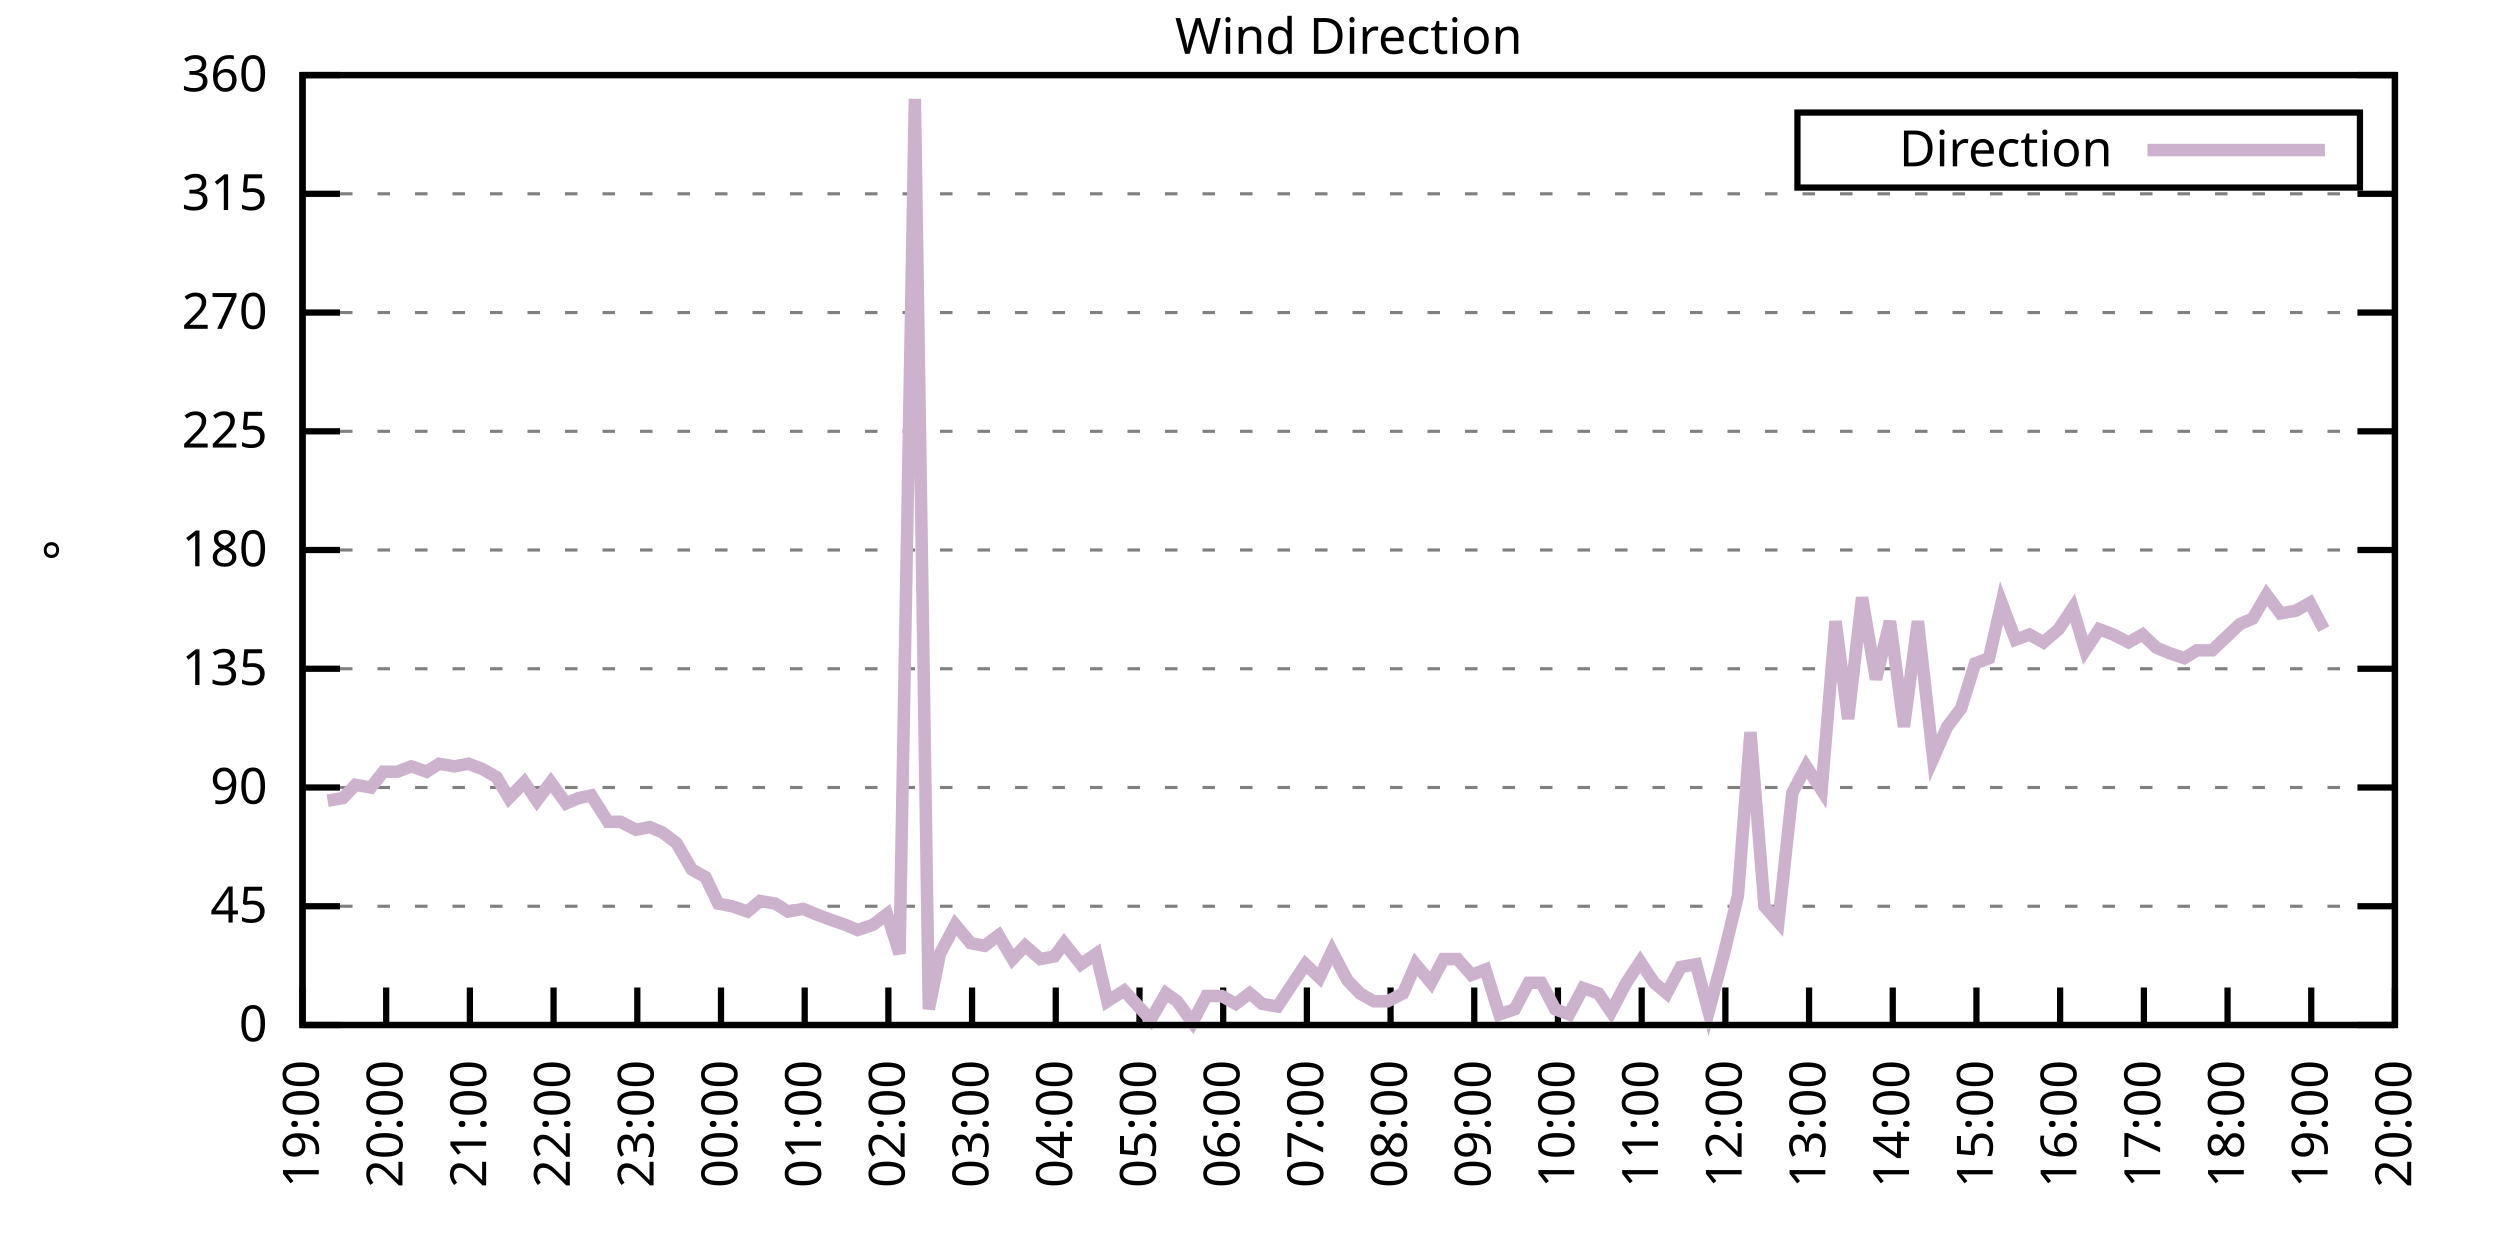
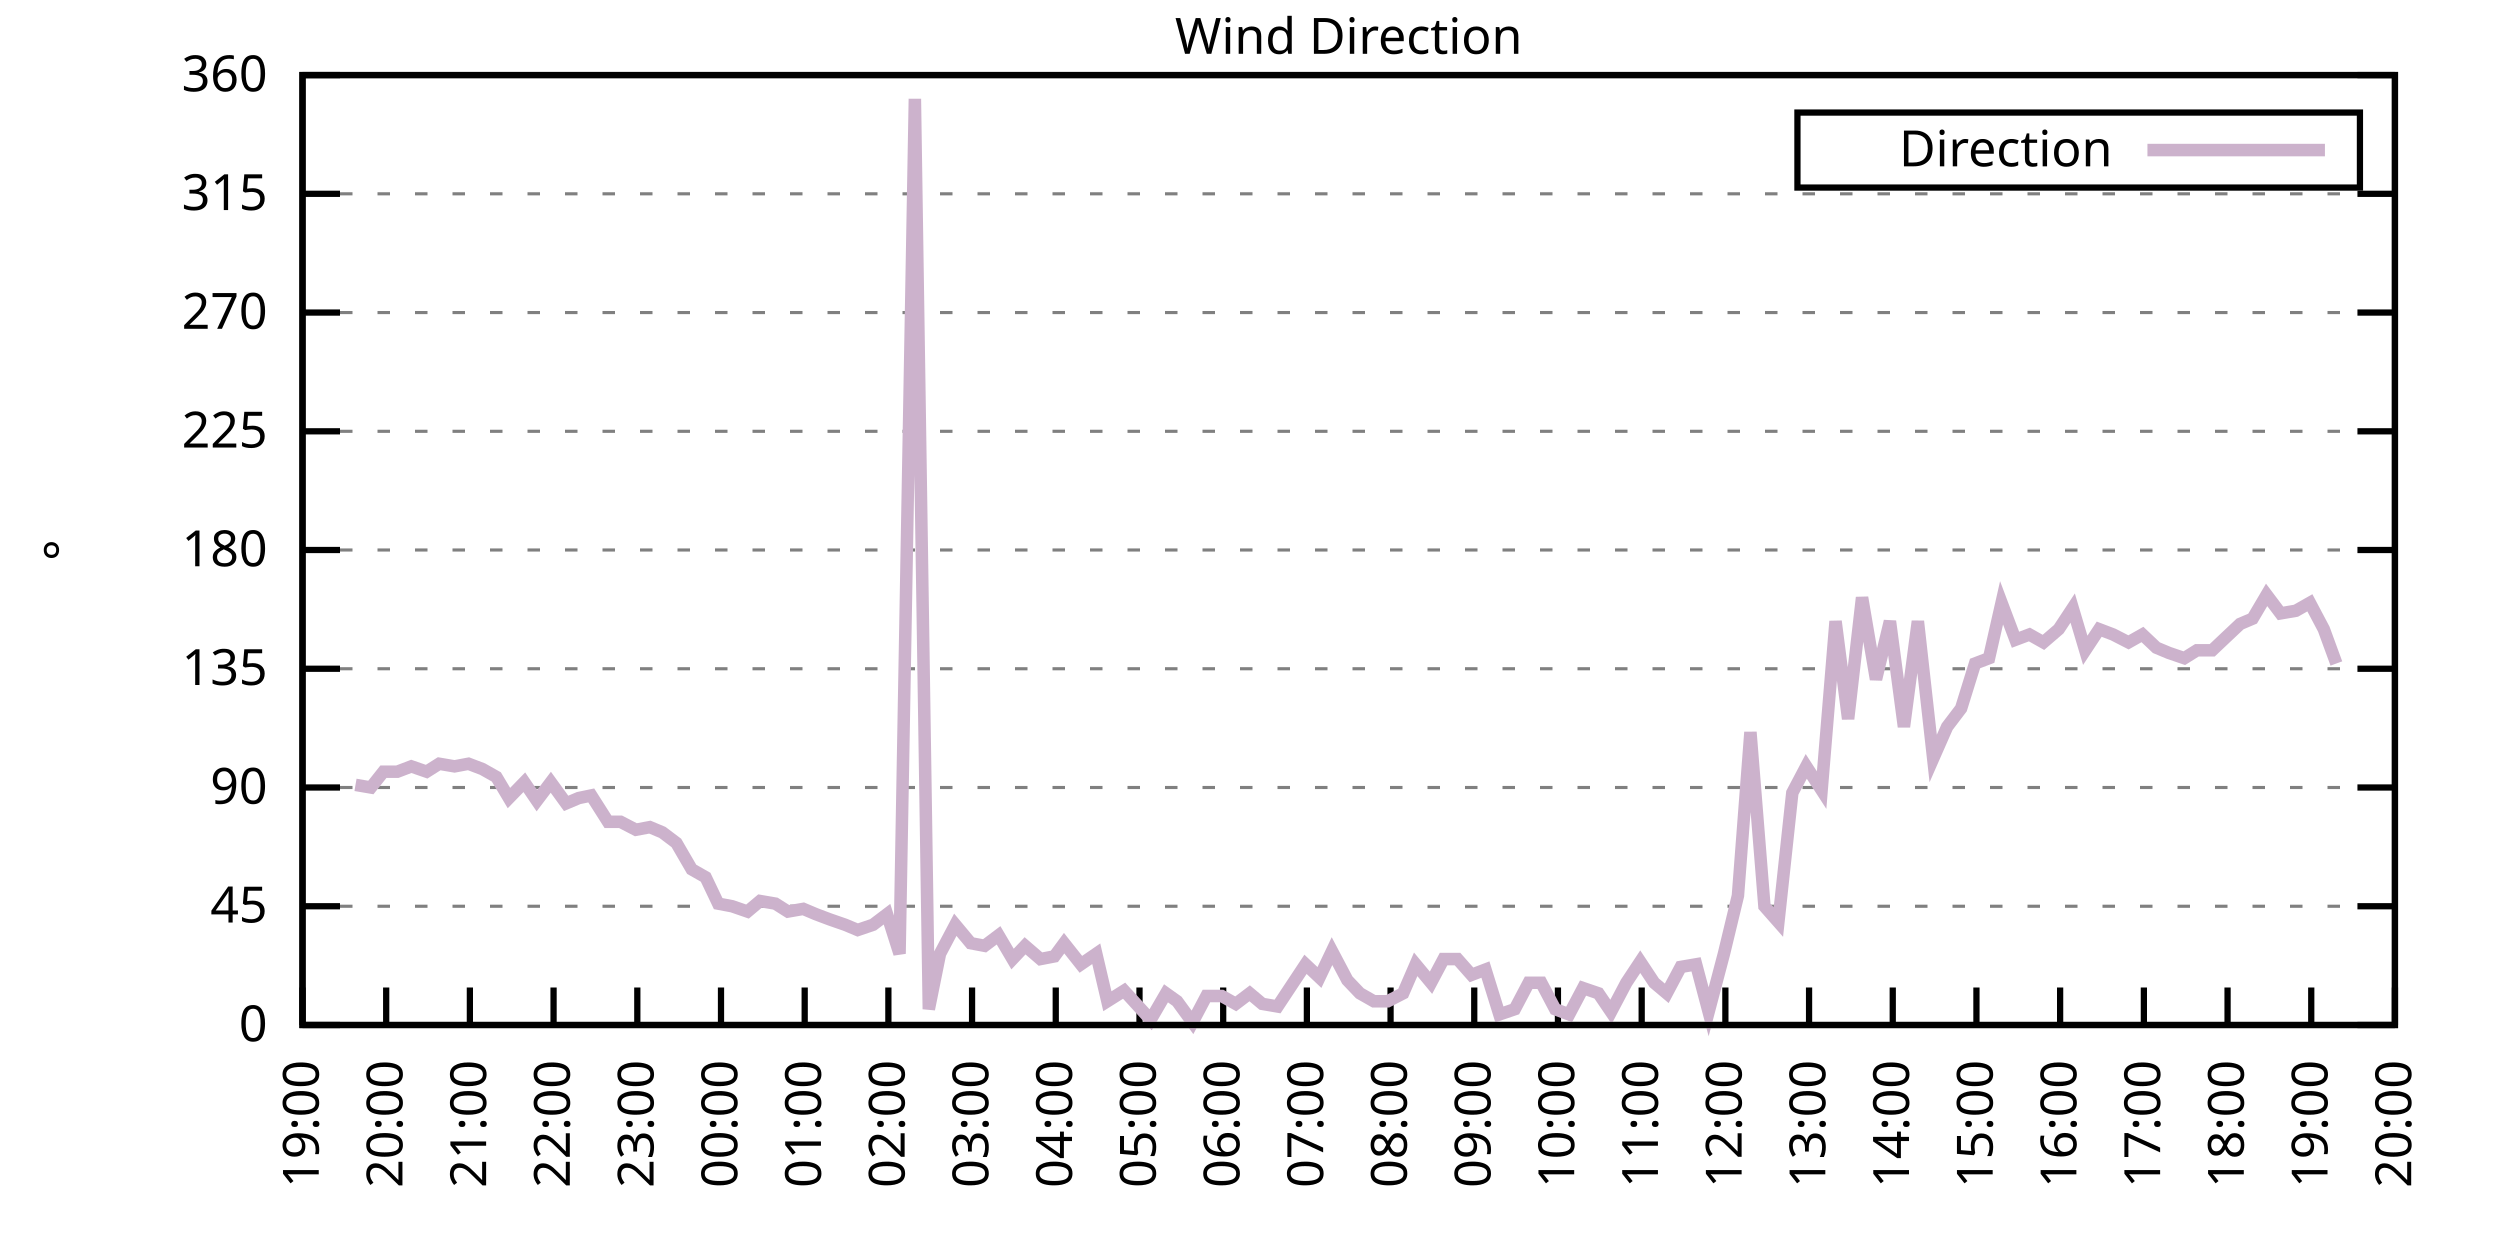
<svg xmlns="http://www.w3.org/2000/svg" xmlns:xlink="http://www.w3.org/1999/xlink" width="400" height="200" viewBox="0 0 400 200">
  <g id="gnuplot_canvas">
    <rect x="0" y="0" width="400" height="200" fill="none" />
    <defs>
      <circle id="gpDot" r="0.5" stroke-width="0.5" stroke="currentColor" />
      <path id="gpPt0" stroke-width="0.333" stroke="currentColor" d="M-1,0 h2 M0,-1 v2" />
      <path id="gpPt1" stroke-width="0.333" stroke="currentColor" d="M-1,-1 L1,1 M1,-1 L-1,1" />
      <path id="gpPt2" stroke-width="0.333" stroke="currentColor" d="M-1,0 L1,0 M0,-1 L0,1 M-1,-1 L1,1 M-1,1 L1,-1" />
      <rect id="gpPt3" stroke-width="0.333" stroke="currentColor" x="-1" y="-1" width="2" height="2" />
      <rect id="gpPt4" stroke-width="0.333" stroke="currentColor" fill="currentColor" x="-1" y="-1" width="2" height="2" />
      <circle id="gpPt5" stroke-width="0.333" stroke="currentColor" cx="0" cy="0" r="1" />
      <use xlink:href="#gpPt5" id="gpPt6" fill="currentColor" stroke="none" />
      <path id="gpPt7" stroke-width="0.333" stroke="currentColor" d="M0,-1.33 L-1.33,0.67 L1.33,0.67 z" />
      <use xlink:href="#gpPt7" id="gpPt8" fill="currentColor" stroke="none" />
      <use xlink:href="#gpPt7" id="gpPt9" stroke="currentColor" transform="rotate(180)" />
      <use xlink:href="#gpPt9" id="gpPt10" fill="currentColor" stroke="none" />
      <use xlink:href="#gpPt3" id="gpPt11" stroke="currentColor" transform="rotate(45)" />
      <use xlink:href="#gpPt11" id="gpPt12" fill="currentColor" stroke="none" />
      <path id="gpPt13" stroke-width="0.333" stroke="currentColor" d="M0,1.330 L1.265,0.411 L0.782,-1.067 L-0.782,-1.076 L-1.265,0.411 z" />
      <use xlink:href="#gpPt13" id="gpPt14" fill="currentColor" stroke="none" />
      <filter id="textbox" filterUnits="objectBoundingBox" x="0" y="0" height="1" width="1">
        <feFlood flood-color="white" flood-opacity="1" result="bgnd" />
        <feComposite in="SourceGraphic" in2="bgnd" operator="atop" />
      </filter>
      <filter id="greybox" filterUnits="objectBoundingBox" x="0" y="0" height="1" width="1">
        <feFlood flood-color="lightgrey" flood-opacity="1" result="grey" />
        <feComposite in="SourceGraphic" in2="grey" operator="atop" />
      </filter>
    </defs>
    <g fill="none" color="white" stroke="currentColor" stroke-width="1.00" stroke-linecap="butt" stroke-linejoin="miter">
</g>
    <g fill="none" color="black" stroke="currentColor" stroke-width="1.00" stroke-linecap="butt" stroke-linejoin="miter">
      <g stroke="none" shape-rendering="crispEdges">
        <polygon fill="rgb(255, 255, 255)" points="48.40,164.00 383.18,164.00 383.18,12.02 48.40,12.02 " />
      </g>
    </g>
    <g fill="none" color="black" stroke="currentColor" stroke-width="1.00" stroke-linecap="butt" stroke-linejoin="miter">
</g>
    <g fill="none" color="black" stroke="black" stroke-width="0.50" stroke-linecap="butt" stroke-linejoin="miter">
</g>
    <g fill="none" color="gray" stroke="currentColor" stroke-width="0.50" stroke-linecap="butt" stroke-linejoin="miter">
      <path stroke="gray" stroke-dasharray="2,4" class="gridline" d="M48.40,164.00 L383.19,164.00  " />
    </g>
    <g fill="none" color="gray" stroke="gray" stroke-width="1.00" stroke-linecap="butt" stroke-linejoin="miter">
</g>
    <g fill="none" color="black" stroke="currentColor" stroke-width="1.00" stroke-linecap="butt" stroke-linejoin="miter">
      <path stroke="black" d="M48.40,164.00 L54.40,164.00 M383.19,164.00 L377.19,164.00  " />
      <g transform="translate(42.80,166.60)" stroke="none" fill="black" font-family="Sans" font-size="8.00" text-anchor="end">
        <text>
          <tspan font-family="Sans"> 0</tspan>
        </text>
      </g>
    </g>
    <g fill="none" color="black" stroke="currentColor" stroke-width="1.00" stroke-linecap="butt" stroke-linejoin="miter">
</g>
    <g fill="none" color="black" stroke="black" stroke-width="0.50" stroke-linecap="butt" stroke-linejoin="miter">
</g>
    <g fill="none" color="gray" stroke="currentColor" stroke-width="0.50" stroke-linecap="butt" stroke-linejoin="miter">
      <path stroke="gray" stroke-dasharray="2,4" class="gridline" d="M48.40,145.00 L383.19,145.00  " />
    </g>
    <g fill="none" color="gray" stroke="gray" stroke-width="1.00" stroke-linecap="butt" stroke-linejoin="miter">
</g>
    <g fill="none" color="black" stroke="currentColor" stroke-width="1.00" stroke-linecap="butt" stroke-linejoin="miter">
      <path stroke="black" d="M48.40,145.00 L54.40,145.00 M383.19,145.00 L377.19,145.00  " />
      <g transform="translate(42.80,147.60)" stroke="none" fill="black" font-family="Sans" font-size="8.00" text-anchor="end">
        <text>
          <tspan font-family="Sans"> 45</tspan>
        </text>
      </g>
    </g>
    <g fill="none" color="black" stroke="currentColor" stroke-width="1.00" stroke-linecap="butt" stroke-linejoin="miter">
</g>
    <g fill="none" color="black" stroke="black" stroke-width="0.50" stroke-linecap="butt" stroke-linejoin="miter">
</g>
    <g fill="none" color="gray" stroke="currentColor" stroke-width="0.50" stroke-linecap="butt" stroke-linejoin="miter">
      <path stroke="gray" stroke-dasharray="2,4" class="gridline" d="M48.40,126.00 L383.19,126.00  " />
    </g>
    <g fill="none" color="gray" stroke="gray" stroke-width="1.00" stroke-linecap="butt" stroke-linejoin="miter">
</g>
    <g fill="none" color="black" stroke="currentColor" stroke-width="1.00" stroke-linecap="butt" stroke-linejoin="miter">
      <path stroke="black" d="M48.40,126.00 L54.40,126.00 M383.19,126.00 L377.19,126.00  " />
      <g transform="translate(42.80,128.60)" stroke="none" fill="black" font-family="Sans" font-size="8.00" text-anchor="end">
        <text>
          <tspan font-family="Sans"> 90</tspan>
        </text>
      </g>
    </g>
    <g fill="none" color="black" stroke="currentColor" stroke-width="1.00" stroke-linecap="butt" stroke-linejoin="miter">
</g>
    <g fill="none" color="black" stroke="black" stroke-width="0.50" stroke-linecap="butt" stroke-linejoin="miter">
</g>
    <g fill="none" color="gray" stroke="currentColor" stroke-width="0.50" stroke-linecap="butt" stroke-linejoin="miter">
      <path stroke="gray" stroke-dasharray="2,4" class="gridline" d="M48.40,107.00 L383.19,107.00  " />
    </g>
    <g fill="none" color="gray" stroke="gray" stroke-width="1.00" stroke-linecap="butt" stroke-linejoin="miter">
</g>
    <g fill="none" color="black" stroke="currentColor" stroke-width="1.00" stroke-linecap="butt" stroke-linejoin="miter">
      <path stroke="black" d="M48.40,107.00 L54.40,107.00 M383.19,107.00 L377.19,107.00  " />
      <g transform="translate(42.80,109.60)" stroke="none" fill="black" font-family="Sans" font-size="8.00" text-anchor="end">
        <text>
          <tspan font-family="Sans"> 135</tspan>
        </text>
      </g>
    </g>
    <g fill="none" color="black" stroke="currentColor" stroke-width="1.00" stroke-linecap="butt" stroke-linejoin="miter">
</g>
    <g fill="none" color="black" stroke="black" stroke-width="0.50" stroke-linecap="butt" stroke-linejoin="miter">
</g>
    <g fill="none" color="gray" stroke="currentColor" stroke-width="0.50" stroke-linecap="butt" stroke-linejoin="miter">
      <path stroke="gray" stroke-dasharray="2,4" class="gridline" d="M48.40,88.00 L383.19,88.00  " />
    </g>
    <g fill="none" color="gray" stroke="gray" stroke-width="1.00" stroke-linecap="butt" stroke-linejoin="miter">
</g>
    <g fill="none" color="black" stroke="currentColor" stroke-width="1.00" stroke-linecap="butt" stroke-linejoin="miter">
      <path stroke="black" d="M48.40,88.00 L54.40,88.00 M383.19,88.00 L377.19,88.00  " />
      <g transform="translate(42.80,90.60)" stroke="none" fill="black" font-family="Sans" font-size="8.00" text-anchor="end">
        <text>
          <tspan font-family="Sans"> 180</tspan>
        </text>
      </g>
    </g>
    <g fill="none" color="black" stroke="currentColor" stroke-width="1.00" stroke-linecap="butt" stroke-linejoin="miter">
</g>
    <g fill="none" color="black" stroke="black" stroke-width="0.50" stroke-linecap="butt" stroke-linejoin="miter">
</g>
    <g fill="none" color="gray" stroke="currentColor" stroke-width="0.50" stroke-linecap="butt" stroke-linejoin="miter">
      <path stroke="gray" stroke-dasharray="2,4" class="gridline" d="M48.40,69.01 L383.19,69.01  " />
    </g>
    <g fill="none" color="gray" stroke="gray" stroke-width="1.00" stroke-linecap="butt" stroke-linejoin="miter">
</g>
    <g fill="none" color="black" stroke="currentColor" stroke-width="1.00" stroke-linecap="butt" stroke-linejoin="miter">
      <path stroke="black" d="M48.40,69.01 L54.40,69.01 M383.19,69.01 L377.19,69.01  " />
      <g transform="translate(42.80,71.61)" stroke="none" fill="black" font-family="Sans" font-size="8.00" text-anchor="end">
        <text>
          <tspan font-family="Sans"> 225</tspan>
        </text>
      </g>
    </g>
    <g fill="none" color="black" stroke="currentColor" stroke-width="1.00" stroke-linecap="butt" stroke-linejoin="miter">
</g>
    <g fill="none" color="black" stroke="black" stroke-width="0.50" stroke-linecap="butt" stroke-linejoin="miter">
</g>
    <g fill="none" color="gray" stroke="currentColor" stroke-width="0.50" stroke-linecap="butt" stroke-linejoin="miter">
      <path stroke="gray" stroke-dasharray="2,4" class="gridline" d="M48.40,50.01 L383.19,50.01  " />
    </g>
    <g fill="none" color="gray" stroke="gray" stroke-width="1.00" stroke-linecap="butt" stroke-linejoin="miter">
</g>
    <g fill="none" color="black" stroke="currentColor" stroke-width="1.00" stroke-linecap="butt" stroke-linejoin="miter">
      <path stroke="black" d="M48.40,50.01 L54.40,50.01 M383.19,50.01 L377.19,50.01  " />
      <g transform="translate(42.80,52.61)" stroke="none" fill="black" font-family="Sans" font-size="8.00" text-anchor="end">
        <text>
          <tspan font-family="Sans"> 270</tspan>
        </text>
      </g>
    </g>
    <g fill="none" color="black" stroke="currentColor" stroke-width="1.00" stroke-linecap="butt" stroke-linejoin="miter">
</g>
    <g fill="none" color="black" stroke="black" stroke-width="0.50" stroke-linecap="butt" stroke-linejoin="miter">
</g>
    <g fill="none" color="gray" stroke="currentColor" stroke-width="0.50" stroke-linecap="butt" stroke-linejoin="miter">
      <path stroke="gray" stroke-dasharray="2,4" class="gridline" d="M48.40,31.01 L383.19,31.01  " />
    </g>
    <g fill="none" color="gray" stroke="gray" stroke-width="1.00" stroke-linecap="butt" stroke-linejoin="miter">
</g>
    <g fill="none" color="black" stroke="currentColor" stroke-width="1.00" stroke-linecap="butt" stroke-linejoin="miter">
      <path stroke="black" d="M48.40,31.01 L54.40,31.01 M383.19,31.01 L377.19,31.01  " />
      <g transform="translate(42.80,33.61)" stroke="none" fill="black" font-family="Sans" font-size="8.00" text-anchor="end">
        <text>
          <tspan font-family="Sans"> 315</tspan>
        </text>
      </g>
    </g>
    <g fill="none" color="black" stroke="currentColor" stroke-width="1.00" stroke-linecap="butt" stroke-linejoin="miter">
</g>
    <g fill="none" color="black" stroke="black" stroke-width="0.50" stroke-linecap="butt" stroke-linejoin="miter">
</g>
    <g fill="none" color="gray" stroke="currentColor" stroke-width="0.50" stroke-linecap="butt" stroke-linejoin="miter">
      <path stroke="gray" stroke-dasharray="2,4" class="gridline" d="M48.40,12.01 L383.19,12.01  " />
    </g>
    <g fill="none" color="gray" stroke="gray" stroke-width="1.00" stroke-linecap="butt" stroke-linejoin="miter">
</g>
    <g fill="none" color="black" stroke="currentColor" stroke-width="1.00" stroke-linecap="butt" stroke-linejoin="miter">
      <path stroke="black" d="M48.40,12.01 L54.40,12.01 M383.19,12.01 L377.19,12.01  " />
      <g transform="translate(42.80,14.61)" stroke="none" fill="black" font-family="Sans" font-size="8.00" text-anchor="end">
        <text>
          <tspan font-family="Sans"> 360</tspan>
        </text>
      </g>
    </g>
    <g fill="none" color="black" stroke="currentColor" stroke-width="1.00" stroke-linecap="butt" stroke-linejoin="miter">
      <path stroke="black" d="M48.40,164.00 L48.40,158.00  " />
      <g transform="translate(51.00,169.60) rotate(270.00)" stroke="none" fill="black" font-family="Sans" font-size="8.00" text-anchor="end">
        <text>
          <tspan font-family="Sans">19:00</tspan>
        </text>
      </g>
    </g>
    <g fill="none" color="black" stroke="currentColor" stroke-width="1.00" stroke-linecap="butt" stroke-linejoin="miter">
      <path stroke="black" d="M61.79,164.00 L61.79,158.00  " />
      <g transform="translate(64.39,169.60) rotate(270.00)" stroke="none" fill="black" font-family="Sans" font-size="8.00" text-anchor="end">
        <text>
          <tspan font-family="Sans">20:00</tspan>
        </text>
      </g>
    </g>
    <g fill="none" color="black" stroke="currentColor" stroke-width="1.00" stroke-linecap="butt" stroke-linejoin="miter">
      <path stroke="black" d="M75.18,164.00 L75.18,158.00  " />
      <g transform="translate(77.78,169.60) rotate(270.00)" stroke="none" fill="black" font-family="Sans" font-size="8.00" text-anchor="end">
        <text>
          <tspan font-family="Sans">21:00</tspan>
        </text>
      </g>
    </g>
    <g fill="none" color="black" stroke="currentColor" stroke-width="1.00" stroke-linecap="butt" stroke-linejoin="miter">
      <path stroke="black" d="M88.57,164.00 L88.57,158.00  " />
      <g transform="translate(91.17,169.60) rotate(270.00)" stroke="none" fill="black" font-family="Sans" font-size="8.00" text-anchor="end">
        <text>
          <tspan font-family="Sans">22:00</tspan>
        </text>
      </g>
    </g>
    <g fill="none" color="black" stroke="currentColor" stroke-width="1.00" stroke-linecap="butt" stroke-linejoin="miter">
      <path stroke="black" d="M101.97,164.00 L101.97,158.00  " />
      <g transform="translate(104.57,169.60) rotate(270.00)" stroke="none" fill="black" font-family="Sans" font-size="8.00" text-anchor="end">
        <text>
          <tspan font-family="Sans">23:00</tspan>
        </text>
      </g>
    </g>
    <g fill="none" color="black" stroke="currentColor" stroke-width="1.00" stroke-linecap="butt" stroke-linejoin="miter">
      <path stroke="black" d="M115.36,164.00 L115.36,158.00  " />
      <g transform="translate(117.96,169.60) rotate(270.00)" stroke="none" fill="black" font-family="Sans" font-size="8.00" text-anchor="end">
        <text>
          <tspan font-family="Sans">00:00</tspan>
        </text>
      </g>
    </g>
    <g fill="none" color="black" stroke="currentColor" stroke-width="1.00" stroke-linecap="butt" stroke-linejoin="miter">
      <path stroke="black" d="M128.75,164.00 L128.75,158.00  " />
      <g transform="translate(131.35,169.60) rotate(270.00)" stroke="none" fill="black" font-family="Sans" font-size="8.00" text-anchor="end">
        <text>
          <tspan font-family="Sans">01:00</tspan>
        </text>
      </g>
    </g>
    <g fill="none" color="black" stroke="currentColor" stroke-width="1.00" stroke-linecap="butt" stroke-linejoin="miter">
      <path stroke="black" d="M142.14,164.00 L142.14,158.00  " />
      <g transform="translate(144.74,169.60) rotate(270.00)" stroke="none" fill="black" font-family="Sans" font-size="8.00" text-anchor="end">
        <text>
          <tspan font-family="Sans">02:00</tspan>
        </text>
      </g>
    </g>
    <g fill="none" color="black" stroke="currentColor" stroke-width="1.00" stroke-linecap="butt" stroke-linejoin="miter">
      <path stroke="black" d="M155.53,164.00 L155.53,158.00  " />
      <g transform="translate(158.13,169.60) rotate(270.00)" stroke="none" fill="black" font-family="Sans" font-size="8.00" text-anchor="end">
        <text>
          <tspan font-family="Sans">03:00</tspan>
        </text>
      </g>
    </g>
    <g fill="none" color="black" stroke="currentColor" stroke-width="1.00" stroke-linecap="butt" stroke-linejoin="miter">
      <path stroke="black" d="M168.92,164.00 L168.92,158.00  " />
      <g transform="translate(171.52,169.60) rotate(270.00)" stroke="none" fill="black" font-family="Sans" font-size="8.00" text-anchor="end">
        <text>
          <tspan font-family="Sans">04:00</tspan>
        </text>
      </g>
    </g>
    <g fill="none" color="black" stroke="currentColor" stroke-width="1.00" stroke-linecap="butt" stroke-linejoin="miter">
      <path stroke="black" d="M182.32,164.00 L182.32,158.00  " />
      <g transform="translate(184.92,169.60) rotate(270.00)" stroke="none" fill="black" font-family="Sans" font-size="8.00" text-anchor="end">
        <text>
          <tspan font-family="Sans">05:00</tspan>
        </text>
      </g>
    </g>
    <g fill="none" color="black" stroke="currentColor" stroke-width="1.00" stroke-linecap="butt" stroke-linejoin="miter">
      <path stroke="black" d="M195.71,164.00 L195.71,158.00  " />
      <g transform="translate(198.31,169.60) rotate(270.00)" stroke="none" fill="black" font-family="Sans" font-size="8.00" text-anchor="end">
        <text>
          <tspan font-family="Sans">06:00</tspan>
        </text>
      </g>
    </g>
    <g fill="none" color="black" stroke="currentColor" stroke-width="1.00" stroke-linecap="butt" stroke-linejoin="miter">
      <path stroke="black" d="M209.10,164.00 L209.10,158.00  " />
      <g transform="translate(211.70,169.60) rotate(270.00)" stroke="none" fill="black" font-family="Sans" font-size="8.00" text-anchor="end">
        <text>
          <tspan font-family="Sans">07:00</tspan>
        </text>
      </g>
    </g>
    <g fill="none" color="black" stroke="currentColor" stroke-width="1.00" stroke-linecap="butt" stroke-linejoin="miter">
      <path stroke="black" d="M222.49,164.00 L222.49,158.00  " />
      <g transform="translate(225.09,169.60) rotate(270.00)" stroke="none" fill="black" font-family="Sans" font-size="8.00" text-anchor="end">
        <text>
          <tspan font-family="Sans">08:00</tspan>
        </text>
      </g>
    </g>
    <g fill="none" color="black" stroke="currentColor" stroke-width="1.00" stroke-linecap="butt" stroke-linejoin="miter">
      <path stroke="black" d="M235.88,164.00 L235.88,158.00  " />
      <g transform="translate(238.48,169.60) rotate(270.00)" stroke="none" fill="black" font-family="Sans" font-size="8.00" text-anchor="end">
        <text>
          <tspan font-family="Sans">09:00</tspan>
        </text>
      </g>
    </g>
    <g fill="none" color="black" stroke="currentColor" stroke-width="1.00" stroke-linecap="butt" stroke-linejoin="miter">
      <path stroke="black" d="M249.27,164.00 L249.27,158.00  " />
      <g transform="translate(251.87,169.60) rotate(270.00)" stroke="none" fill="black" font-family="Sans" font-size="8.00" text-anchor="end">
        <text>
          <tspan font-family="Sans">10:00</tspan>
        </text>
      </g>
    </g>
    <g fill="none" color="black" stroke="currentColor" stroke-width="1.00" stroke-linecap="butt" stroke-linejoin="miter">
      <path stroke="black" d="M262.67,164.00 L262.67,158.00  " />
      <g transform="translate(265.27,169.60) rotate(270.00)" stroke="none" fill="black" font-family="Sans" font-size="8.00" text-anchor="end">
        <text>
          <tspan font-family="Sans">11:00</tspan>
        </text>
      </g>
    </g>
    <g fill="none" color="black" stroke="currentColor" stroke-width="1.00" stroke-linecap="butt" stroke-linejoin="miter">
      <path stroke="black" d="M276.06,164.00 L276.06,158.00  " />
      <g transform="translate(278.66,169.60) rotate(270.00)" stroke="none" fill="black" font-family="Sans" font-size="8.00" text-anchor="end">
        <text>
          <tspan font-family="Sans">12:00</tspan>
        </text>
      </g>
    </g>
    <g fill="none" color="black" stroke="currentColor" stroke-width="1.00" stroke-linecap="butt" stroke-linejoin="miter">
      <path stroke="black" d="M289.45,164.00 L289.45,158.00  " />
      <g transform="translate(292.05,169.60) rotate(270.00)" stroke="none" fill="black" font-family="Sans" font-size="8.00" text-anchor="end">
        <text>
          <tspan font-family="Sans">13:00</tspan>
        </text>
      </g>
    </g>
    <g fill="none" color="black" stroke="currentColor" stroke-width="1.00" stroke-linecap="butt" stroke-linejoin="miter">
      <path stroke="black" d="M302.84,164.00 L302.84,158.00  " />
      <g transform="translate(305.44,169.60) rotate(270.00)" stroke="none" fill="black" font-family="Sans" font-size="8.00" text-anchor="end">
        <text>
          <tspan font-family="Sans">14:00</tspan>
        </text>
      </g>
    </g>
    <g fill="none" color="black" stroke="currentColor" stroke-width="1.00" stroke-linecap="butt" stroke-linejoin="miter">
      <path stroke="black" d="M316.23,164.00 L316.23,158.00  " />
      <g transform="translate(318.83,169.60) rotate(270.00)" stroke="none" fill="black" font-family="Sans" font-size="8.00" text-anchor="end">
        <text>
          <tspan font-family="Sans">15:00</tspan>
        </text>
      </g>
    </g>
    <g fill="none" color="black" stroke="currentColor" stroke-width="1.00" stroke-linecap="butt" stroke-linejoin="miter">
      <path stroke="black" d="M329.62,164.00 L329.62,158.00  " />
      <g transform="translate(332.22,169.60) rotate(270.00)" stroke="none" fill="black" font-family="Sans" font-size="8.00" text-anchor="end">
        <text>
          <tspan font-family="Sans">16:00</tspan>
        </text>
      </g>
    </g>
    <g fill="none" color="black" stroke="currentColor" stroke-width="1.00" stroke-linecap="butt" stroke-linejoin="miter">
      <path stroke="black" d="M343.02,164.00 L343.02,158.00  " />
      <g transform="translate(345.62,169.60) rotate(270.00)" stroke="none" fill="black" font-family="Sans" font-size="8.00" text-anchor="end">
        <text>
          <tspan font-family="Sans">17:00</tspan>
        </text>
      </g>
    </g>
    <g fill="none" color="black" stroke="currentColor" stroke-width="1.00" stroke-linecap="butt" stroke-linejoin="miter">
      <path stroke="black" d="M356.41,164.00 L356.41,158.00  " />
      <g transform="translate(359.01,169.60) rotate(270.00)" stroke="none" fill="black" font-family="Sans" font-size="8.00" text-anchor="end">
        <text>
          <tspan font-family="Sans">18:00</tspan>
        </text>
      </g>
    </g>
    <g fill="none" color="black" stroke="currentColor" stroke-width="1.00" stroke-linecap="butt" stroke-linejoin="miter">
      <path stroke="black" d="M369.80,164.00 L369.80,158.00  " />
      <g transform="translate(372.40,169.60) rotate(270.00)" stroke="none" fill="black" font-family="Sans" font-size="8.00" text-anchor="end">
        <text>
          <tspan font-family="Sans">19:00</tspan>
        </text>
      </g>
    </g>
    <g fill="none" color="black" stroke="currentColor" stroke-width="1.00" stroke-linecap="butt" stroke-linejoin="miter">
      <path stroke="black" d="M383.19,164.00 L383.19,158.00  " />
      <g transform="translate(385.79,169.60) rotate(270.00)" stroke="none" fill="black" font-family="Sans" font-size="8.00" text-anchor="end">
        <text>
          <tspan font-family="Sans">20:00</tspan>
        </text>
      </g>
    </g>
    <g fill="none" color="black" stroke="currentColor" stroke-width="1.00" stroke-linecap="butt" stroke-linejoin="miter">
</g>
    <g fill="none" color="black" stroke="currentColor" stroke-width="1.00" stroke-linecap="butt" stroke-linejoin="miter">
      <path stroke="black" d="M48.40,12.01 L48.40,164.00 L383.19,164.00 L383.19,12.01 L48.40,12.01 Z  " />
    </g>
    <g fill="none" color="black" stroke="currentColor" stroke-width="1.00" stroke-linecap="butt" stroke-linejoin="miter">
</g>
    <g fill="none" color="black" stroke="currentColor" stroke-width="1.00" stroke-linecap="butt" stroke-linejoin="miter">
      <path stroke="black" d="M287.59,30.01 L287.59,18.01 L377.59,18.01 L377.59,30.01 L287.59,30.01 Z  " />
    </g>
    <g id="Wind_direction_plot_1">
      <g fill="none" color="white" stroke="black" stroke-width="2.00" stroke-linecap="butt" stroke-linejoin="miter">
</g>
      <g fill="none" color="black" stroke="currentColor" stroke-width="2.00" stroke-linecap="butt" stroke-linejoin="miter">
        <g transform="translate(337.99,26.61)" stroke="none" fill="black" font-family="Sans" font-size="8.00" text-anchor="end">
          <text>
            <tspan font-family="Sans">Direction</tspan>
          </text>
        </g>
      </g>
      <g fill="none" color="black" stroke="currentColor" stroke-width="2.00" stroke-linecap="butt" stroke-linejoin="miter">
-         <path stroke="rgb(204, 178, 204)" d="M343.59,24.01 L371.99,24.01 M52.42,128.11 L54.87,127.69 L56.88,125.58 L59.34,126.00 L61.35,123.47 L63.58,123.47   L65.81,122.62 L68.26,123.47 L70.27,122.20 L72.73,122.62 L74.96,122.20 L77.19,123.05 L79.42,124.31 L81.43,127.69   L83.89,125.16 L85.90,128.11 L88.13,125.16 L90.58,128.54 L92.59,127.69 L94.60,127.27 L97.28,131.49 L99.29,131.49   L101.74,132.76 L103.98,132.34 L105.98,133.18 L108.22,134.87 L110.67,139.09 L112.90,140.36 L114.91,144.58 L117.14,145.00   L119.60,145.85 L121.61,144.16 L124.06,144.58 L126.07,145.85 L128.53,145.42 L130.54,146.27 L132.77,147.11 L135.22,147.96   L137.23,148.80 L139.69,147.96 L141.92,146.27 L143.93,152.60 L146.38,15.81 L148.61,161.47 L150.40,152.60 L152.85,147.96   L155.31,150.91 L157.54,151.33 L159.77,149.65 L162.01,153.45 L164.01,151.33 L166.47,153.45 L168.70,153.02 L170.26,150.91   L172.94,154.29 L175.40,152.60 L177.18,160.20 L179.86,158.51 L184.10,163.16 L186.56,158.93 L188.34,160.20 L190.80,163.58   L193.03,159.36 L195.48,159.36 L197.72,160.62 L199.95,158.93 L201.96,160.62 L204.41,161.04 L206.64,157.67 L208.88,154.29   L211.11,156.40 L213.12,152.18 L215.57,156.82 L217.58,158.93 L219.81,160.20 L222.04,160.20 L224.50,158.93 L226.51,154.29   L228.96,157.24 L230.97,153.45 L233.20,153.45 L235.44,155.98 L237.67,155.13 L239.90,162.31 L242.36,161.47 L244.59,157.24   L246.60,157.24 L248.83,161.47 L251.06,162.31 L253.29,158.09 L255.75,158.93 L257.76,161.89 L260.21,157.24 L262.44,153.87   L264.67,157.24 L266.68,158.93 L268.92,154.71 L271.37,154.29 L273.38,161.89 L275.83,152.60 L278.07,143.31 L280.07,117.14   L282.31,145.00 L284.54,147.53 L286.77,126.85 L289.00,122.62 L291.46,126.42 L293.69,99.40 L295.70,115.03 L297.93,95.60   L300.16,108.69 L302.39,99.40 L304.63,116.29 L306.86,99.40 L309.31,121.36 L311.54,116.29 L313.78,113.34 L316.01,106.16   L318.24,105.31 L320.25,96.45 L322.48,102.36 L324.71,101.52 L326.95,102.78 L329.40,100.67 L331.63,97.29 L333.64,104.05   L335.87,100.67 L338.10,101.52 L340.56,102.78 L342.79,101.52 L345.02,103.63 L347.03,104.47 L349.49,105.31 L351.50,104.05   L353.95,104.05 L356.18,101.94 L358.42,99.83 L360.42,98.98 L362.66,95.18 L364.89,98.14 L367.34,97.72 L369.58,96.45   L371.81,100.67  " />
+         <path stroke="rgb(204, 178, 204)" d="M343.59,24.01 L371.99,24.01 M56.88,125.58 L59.34,126.00 L61.35,123.47 L63.58,123.47 L65.81,122.62 L68.26,123.47   L70.27,122.20 L72.73,122.62 L74.96,122.20 L77.19,123.05 L79.42,124.31 L81.43,127.69 L83.89,125.16 L85.90,128.11   L88.13,125.16 L90.58,128.54 L92.59,127.69 L94.60,127.27 L97.28,131.49 L99.29,131.49 L101.74,132.76 L103.98,132.34   L105.98,133.18 L108.22,134.87 L110.67,139.09 L112.90,140.36 L114.91,144.58 L117.14,145.00 L119.60,145.85 L121.61,144.16   L124.06,144.58 L126.07,145.85 L128.53,145.42 L130.54,146.27 L132.77,147.11 L135.22,147.96 L137.23,148.80 L139.69,147.96   L141.92,146.27 L143.93,152.60 L146.38,15.81 L148.61,161.47 L150.40,152.60 L152.85,147.96 L155.31,150.91 L157.54,151.33   L159.77,149.65 L162.01,153.45 L164.01,151.33 L166.47,153.45 L168.70,153.02 L170.26,150.91 L172.94,154.29 L175.40,152.60   L177.18,160.20 L179.86,158.51 L184.10,163.16 L186.56,158.93 L188.34,160.20 L190.80,163.58 L193.03,159.36 L195.48,159.36   L197.72,160.62 L199.95,158.93 L201.96,160.62 L204.41,161.04 L206.64,157.67 L208.88,154.29 L211.11,156.40 L213.12,152.18   L215.57,156.82 L217.58,158.93 L219.81,160.20 L222.04,160.20 L224.50,158.93 L226.51,154.29 L228.96,157.24 L230.97,153.45   L233.20,153.45 L235.44,155.98 L237.67,155.13 L239.90,162.31 L242.36,161.47 L244.59,157.24 L246.60,157.24 L248.83,161.47   L251.06,162.31 L253.29,158.09 L255.75,158.93 L257.76,161.89 L260.21,157.24 L262.44,153.87 L264.67,157.24 L266.68,158.93   L268.92,154.71 L271.37,154.29 L273.38,161.89 L275.83,152.60 L278.07,143.31 L280.07,117.14 L282.31,145.00 L284.54,147.53   L286.77,126.85 L289.00,122.62 L291.46,126.42 L293.69,99.40 L295.70,115.03 L297.93,95.60 L300.16,108.69 L302.39,99.40   L304.63,116.29 L306.86,99.40 L309.31,121.36 L311.54,116.29 L313.78,113.34 L316.01,106.16 L318.24,105.31 L320.25,96.45   L322.48,102.36 L324.71,101.52 L326.95,102.78 L329.40,100.67 L331.63,97.29 L333.64,104.05 L335.87,100.67 L338.10,101.52   L340.56,102.78 L342.79,101.52 L345.02,103.63 L347.03,104.47 L349.49,105.31 L351.50,104.05 L353.95,104.05 L356.18,101.94   L358.42,99.83 L360.42,98.98 L362.66,95.18 L364.89,98.14 L367.34,97.72 L369.58,96.45 L371.81,100.67 L373.82,106.16    " />
      </g>
    </g>
    <g fill="none" color="black" stroke="currentColor" stroke-width="2.00" stroke-linecap="butt" stroke-linejoin="miter">
</g>
    <g fill="none" color="black" stroke="black" stroke-width="1.00" stroke-linecap="butt" stroke-linejoin="miter">
</g>
    <g fill="none" color="black" stroke="currentColor" stroke-width="1.00" stroke-linecap="butt" stroke-linejoin="miter">
      <path stroke="black" d="M48.40,12.01 L48.40,164.00 L383.19,164.00 L383.19,12.01 L48.40,12.01 Z  " />
      <g transform="translate(12.80,88.01) rotate(270.00)" stroke="none" fill="black" font-family="Sans" font-size="8.00" text-anchor="middle">
        <text>
          <tspan font-family="Sans">°</tspan>
        </text>
      </g>
    </g>
    <g fill="none" color="black" stroke="currentColor" stroke-width="1.00" stroke-linecap="butt" stroke-linejoin="miter">
</g>
    <g fill="none" color="black" stroke="currentColor" stroke-width="1.00" stroke-linecap="butt" stroke-linejoin="miter">
      <g transform="translate(215.79,8.61)" stroke="none" fill="black" font-family="Sans" font-size="8.00" text-anchor="middle">
        <text>
          <tspan font-family="Sans">Wind Direction</tspan>
        </text>
      </g>
    </g>
    <g fill="none" color="black" stroke="currentColor" stroke-width="1.00" stroke-linecap="butt" stroke-linejoin="miter">
</g>
  </g>
</svg>
